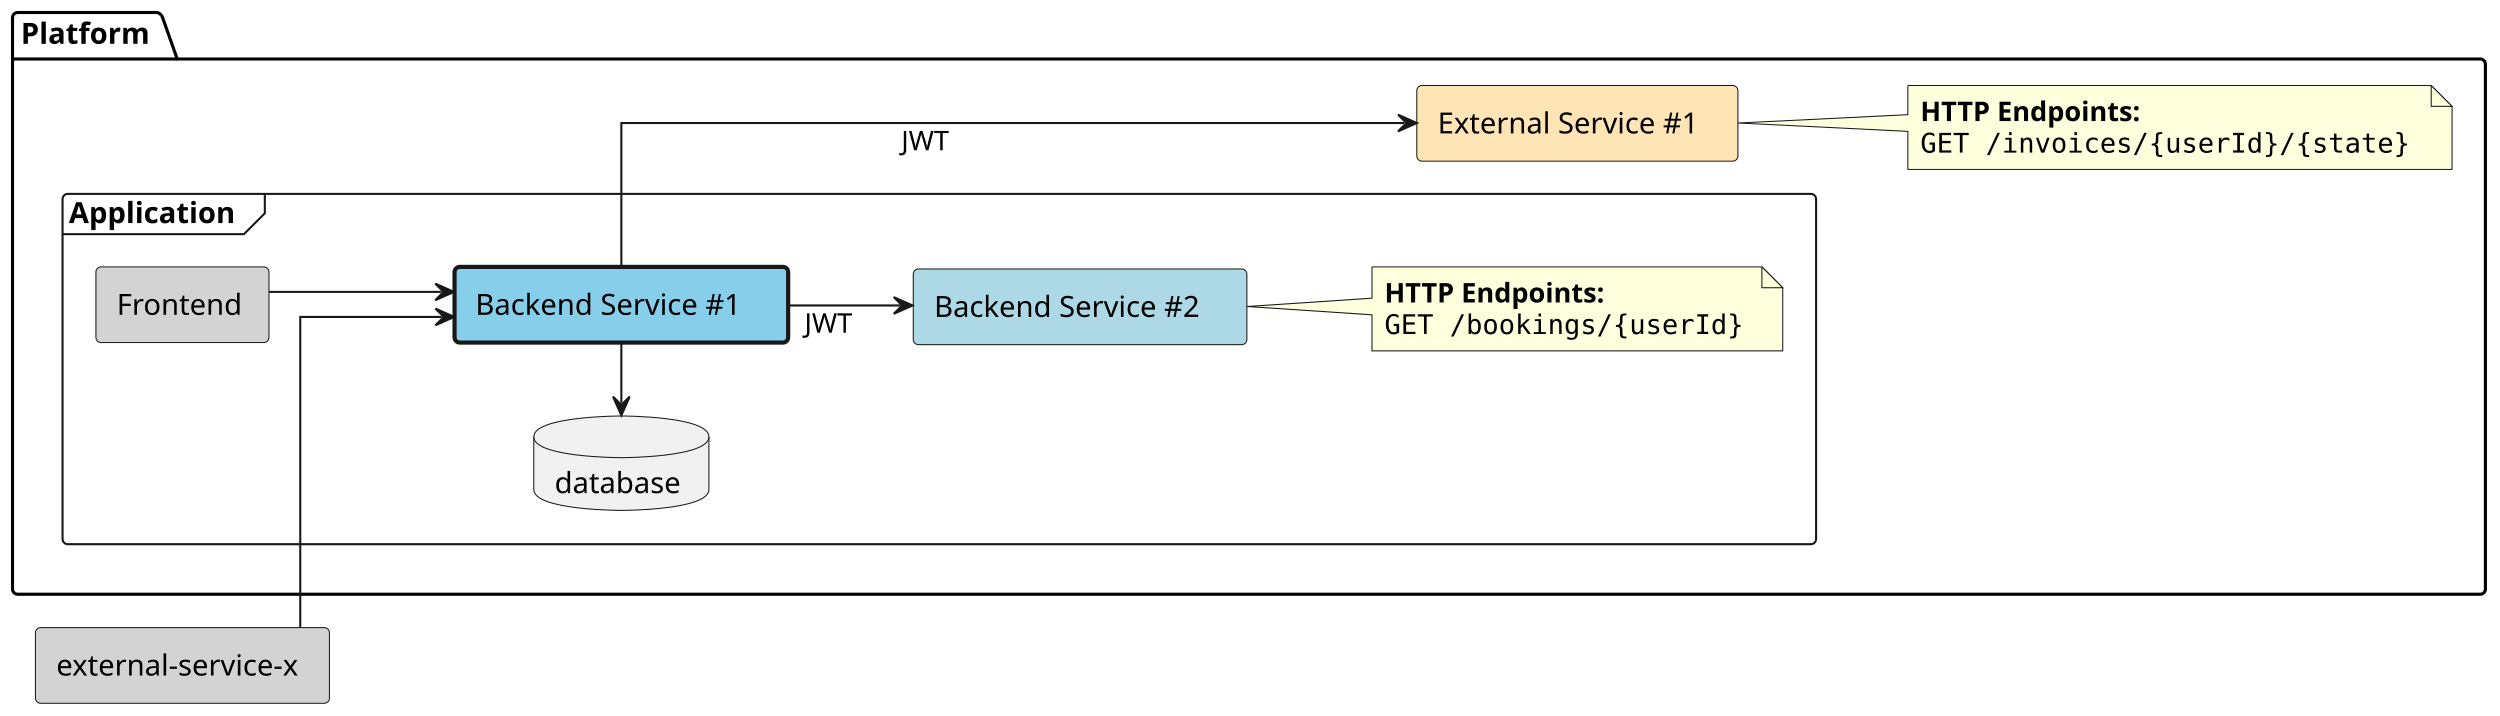
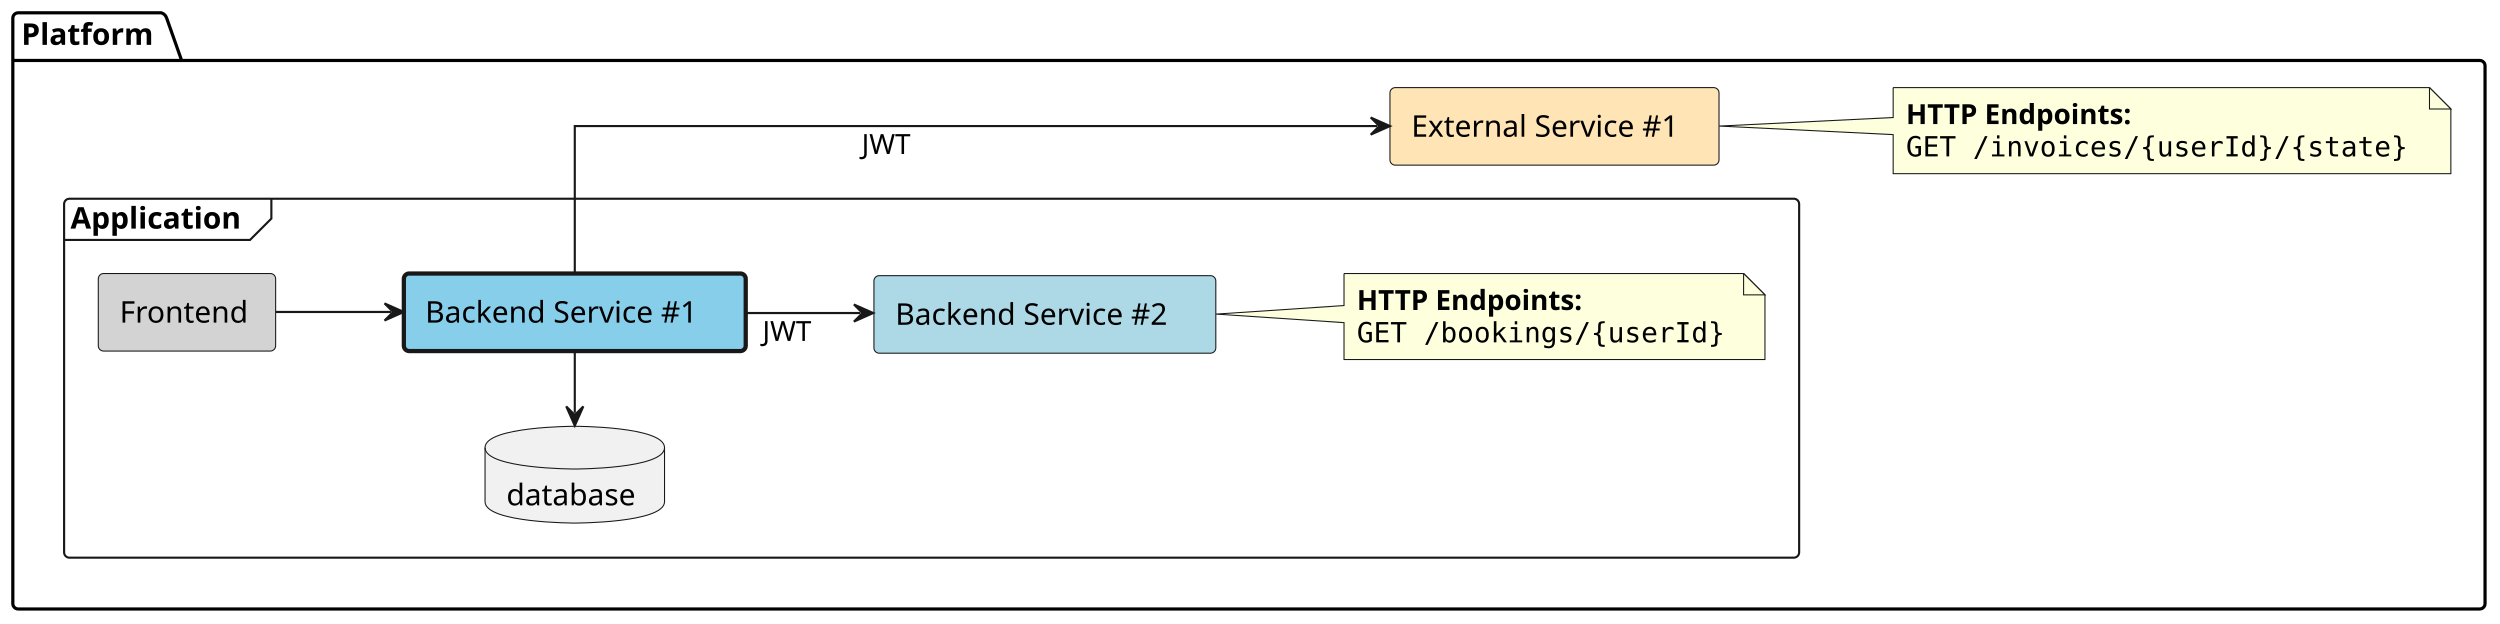
- <svg xmlns="http://www.w3.org/2000/svg" contentStyleType="text/css" height="343px" preserveAspectRatio="none" style="width:1199px;height:343px;background:#FFFFFF;" version="1.1" viewBox="0 0 1199 343" width="1199px" zoomAndPan="magnify">
+ <svg xmlns="http://www.w3.org/2000/svg" contentStyleType="text/css" height="292px" preserveAspectRatio="none" style="width:1170px;height:292px;background:#FFFFFF;" version="1.1" viewBox="0 0 1170 292" width="1170px" zoomAndPan="magnify">
  <defs />
  <g>
    <g id="cluster_Platform">
-       <path d="M8.5,6 L75.5,6 A3.75,3.75 0 0 1 78,8.5 L85,28.297 L1189.5,28.297 A2.5,2.5 0 0 1 1192,30.797 L1192,282.5 A2.5,2.5 0 0 1 1189.5,285 L8.5,285 A2.5,2.5 0 0 1 6,282.5 L6,8.5 A2.5,2.5 0 0 1 8.5,6 " fill="none" style="stroke:#000000;stroke-width:1.5;" />
+       <path d="M8.5,6 L75.5,6 A3.75,3.75 0 0 1 78,8.5 L85,28.297 L1160.5,28.297 A2.5,2.5 0 0 1 1163,30.797 L1163,282.5 A2.5,2.5 0 0 1 1160.5,285 L8.5,285 A2.5,2.5 0 0 1 6,282.5 L6,8.5 A2.5,2.5 0 0 1 8.5,6 " fill="none" style="stroke:#000000;stroke-width:1.5;" />
      <line style="stroke:#000000;stroke-width:1.5;" x1="6" x2="85" y1="28.297" y2="28.297" />
      <text fill="#000000" font-family="sans-serif" font-size="14" font-weight="bold" lengthAdjust="spacing" textLength="66" x="10" y="20.995">Platform</text>
    </g>
    <g id="cluster_Application">
-       <rect fill="none" height="168" rx="2.5" ry="2.5" style="stroke:#181818;stroke-width:1.0;" width="841" x="30" y="93" />
+       <rect fill="none" height="168" rx="2.5" ry="2.5" style="stroke:#181818;stroke-width:1.0;" width="812" x="30" y="93" />
      <path d="M127,93 L127,102.297 L117,112.297 L30,112.297 " fill="none" style="stroke:#181818;stroke-width:1.0;" />
      <text fill="#000000" font-family="sans-serif" font-size="14" font-weight="bold" lengthAdjust="spacing" textLength="87" x="33" y="106.995">Application</text>
    </g>
    <g id="elem_platform__external_service_1">
-       <rect fill="#FFE4B5" height="36.297" rx="2.5" ry="2.5" style="stroke:#181818;stroke-width:0.5;" width="154" x="679.5" y="41" />
-       <text fill="#000000" font-family="sans-serif" font-size="14" lengthAdjust="spacing" textLength="134" x="689.5" y="63.995">External Service #1</text>
+       <rect fill="#FFE4B5" height="36.297" rx="2.5" ry="2.5" style="stroke:#181818;stroke-width:0.5;" width="154" x="650.5" y="41" />
+       <text fill="#000000" font-family="sans-serif" font-size="14" lengthAdjust="spacing" textLength="134" x="660.5" y="63.995">External Service #1</text>
    </g>
-     <g id="elem_GMN13">
-       <path d="M915,41 L915,55 L833.57,59 L915,63 L915,81.266 A0,0 0 0 0 915,81.266 L1176,81.266 A0,0 0 0 0 1176,81.266 L1176,51 L1166,41 L915,41 A0,0 0 0 0 915,41 " fill="#FEFFDD" style="stroke:#181818;stroke-width:0.5;" />
-       <path d="M1166,41 L1166,51 L1176,51 L1166,41 " fill="#FEFFDD" style="stroke:#181818;stroke-width:0.5;" />
-       <text fill="#000000" font-family="sans-serif" font-size="13" font-weight="bold" lengthAdjust="spacing" textLength="121" x="921" y="58.067">HTTP Endpoints:</text>
-       <text fill="#000000" font-family="monospace" font-size="13" lengthAdjust="spacing" textLength="240" x="921" y="73.2">GET /invoices/{userId}/{state}</text>
+     <g id="elem_GMN12">
+       <path d="M886,41 L886,55 L804.57,59 L886,63 L886,81.266 A0,0 0 0 0 886,81.266 L1147,81.266 A0,0 0 0 0 1147,81.266 L1147,51 L1137,41 L886,41 A0,0 0 0 0 886,41 " fill="#FEFFDD" style="stroke:#181818;stroke-width:0.5;" />
+       <path d="M1137,41 L1137,51 L1147,51 L1137,41 " fill="#FEFFDD" style="stroke:#181818;stroke-width:0.5;" />
+       <text fill="#000000" font-family="sans-serif" font-size="13" font-weight="bold" lengthAdjust="spacing" textLength="121" x="892" y="58.067">HTTP Endpoints:</text>
+       <text fill="#000000" font-family="monospace" font-size="13" lengthAdjust="spacing" textLength="240" x="892" y="73.2">GET /invoices/{userId}/{state}</text>
    </g>
    <g id="elem_platform__application__frontend">
      <rect fill="#D3D3D3" height="36.297" rx="2.5" ry="2.5" style="stroke:#181818;stroke-width:0.5;" width="83" x="46" y="128" />
      <text fill="#000000" font-family="sans-serif" font-size="14" lengthAdjust="spacing" textLength="63" x="56" y="150.995">Frontend</text>
    </g>
    <g id="elem_platform__application__backend_service_1">
-       <rect fill="#87CEEB" height="36.297" rx="2.5" ry="2.5" style="stroke:#181818;stroke-width:2.0;" width="160" x="218" y="128" />
-       <text fill="#000000" font-family="sans-serif" font-size="14" lengthAdjust="spacing" textLength="140" x="228" y="150.995">Backend Service #1</text>
+       <rect fill="#87CEEB" height="36.297" rx="2.5" ry="2.5" style="stroke:#181818;stroke-width:2.0;" width="160" x="189" y="128" />
+       <text fill="#000000" font-family="sans-serif" font-size="14" lengthAdjust="spacing" textLength="140" x="199" y="150.995">Backend Service #1</text>
    </g>
    <g id="elem_platform__application__backend_service_2">
-       <rect fill="#ADD8E6" height="36.297" rx="2.5" ry="2.5" style="stroke:#181818;stroke-width:0.5;" width="160" x="438" y="129" />
-       <text fill="#000000" font-family="sans-serif" font-size="14" lengthAdjust="spacing" textLength="140" x="448" y="151.995">Backend Service #2</text>
+       <rect fill="#ADD8E6" height="36.297" rx="2.5" ry="2.5" style="stroke:#181818;stroke-width:0.5;" width="160" x="409" y="129" />
+       <text fill="#000000" font-family="sans-serif" font-size="14" lengthAdjust="spacing" textLength="140" x="419" y="151.995">Backend Service #2</text>
    </g>
    <g id="elem_platform__application__backend_service_1_database">
-       <path d="M256,209.5 C256,199.5 298,199.5 298,199.5 C298,199.5 340,199.5 340,209.5 L340,234.797 C340,244.797 298,244.797 298,244.797 C298,244.797 256,244.797 256,234.797 L256,209.5 " fill="#F1F1F1" style="stroke:#181818;stroke-width:0.5;" />
-       <path d="M256,209.5 C256,219.5 298,219.5 298,219.5 C298,219.5 340,219.5 340,209.5 " fill="none" style="stroke:#181818;stroke-width:0.5;" />
-       <text fill="#000000" font-family="sans-serif" font-size="14" lengthAdjust="spacing" textLength="64" x="266" y="236.495">database</text>
+       <path d="M227,209.5 C227,199.5 269,199.5 269,199.5 C269,199.5 311,199.5 311,209.5 L311,234.797 C311,244.797 269,244.797 269,244.797 C269,244.797 227,244.797 227,234.797 L227,209.5 " fill="#F1F1F1" style="stroke:#181818;stroke-width:0.5;" />
+       <path d="M227,209.5 C227,219.5 269,219.5 269,219.5 C269,219.5 311,219.5 311,209.5 " fill="none" style="stroke:#181818;stroke-width:0.5;" />
+       <text fill="#000000" font-family="sans-serif" font-size="14" lengthAdjust="spacing" textLength="64" x="237" y="236.495">database</text>
    </g>
    <g id="elem_GMN8">
-       <path d="M658,128 L658,143 L598.08,147 L658,151 L658,168.266 A0,0 0 0 0 658,168.266 L855,168.266 A0,0 0 0 0 855,168.266 L855,138 L845,128 L658,128 A0,0 0 0 0 658,128 " fill="#FEFFDD" style="stroke:#181818;stroke-width:0.5;" />
-       <path d="M845,128 L845,138 L855,138 L845,128 " fill="#FEFFDD" style="stroke:#181818;stroke-width:0.5;" />
-       <text fill="#000000" font-family="sans-serif" font-size="13" font-weight="bold" lengthAdjust="spacing" textLength="121" x="664" y="145.067">HTTP Endpoints:</text>
-       <text fill="#000000" font-family="monospace" font-size="13" lengthAdjust="spacing" textLength="176" x="664" y="160.2">GET /bookings/{userId}</text>
-     </g>
-     <g id="elem_external_service_x">
-       <rect fill="#D3D3D3" height="36.297" rx="2.5" ry="2.5" style="stroke:#181818;stroke-width:0.5;" width="141" x="17" y="301" />
-       <text fill="#000000" font-family="sans-serif" font-size="14" lengthAdjust="spacing" textLength="121" x="27" y="323.995">external-service-x</text>
+       <path d="M629,128 L629,143 L569.08,147 L629,151 L629,168.266 A0,0 0 0 0 629,168.266 L826,168.266 A0,0 0 0 0 826,168.266 L826,138 L816,128 L629,128 A0,0 0 0 0 629,128 " fill="#FEFFDD" style="stroke:#181818;stroke-width:0.5;" />
+       <path d="M816,128 L816,138 L826,138 L816,128 " fill="#FEFFDD" style="stroke:#181818;stroke-width:0.5;" />
+       <text fill="#000000" font-family="sans-serif" font-size="13" font-weight="bold" lengthAdjust="spacing" textLength="121" x="635" y="145.067">HTTP Endpoints:</text>
+       <text fill="#000000" font-family="monospace" font-size="13" lengthAdjust="spacing" textLength="176" x="635" y="160.2">GET /bookings/{userId}</text>
    </g>
    <g id="link_platform__application__frontend_platform__application__backend_service_1">
-       <path d="M129.09,140 C154.37,140 181.5,140 211.72,140 " fill="none" id="platform__application__frontend-to-platform__application__backend_service_1" style="stroke:#181818;stroke-width:1.0;" />
-       <polygon fill="#181818" points="217.72,140,208.72,136,212.72,140,208.72,144,217.72,140" style="stroke:#181818;stroke-width:1.0;" />
-     </g>
-     <g id="link_external_service_x_platform__application__backend_service_1">
-       <path d="M144,300.81 C144,257.53 144,152 144,152 C144,152 174.42,152 211.84,152 " fill="none" id="external_service_x-to-platform__application__backend_service_1" style="stroke:#181818;stroke-width:1.0;" />
-       <polygon fill="#181818" points="217.84,152,208.84,148,212.84,152,208.84,156,217.84,152" style="stroke:#181818;stroke-width:1.0;" />
+       <path d="M129.14,146 C146.93,146 162.33,146 182.97,146 " fill="none" id="platform__application__frontend-to-platform__application__backend_service_1" style="stroke:#181818;stroke-width:1.0;" />
+       <polygon fill="#181818" points="188.97,146,179.97,142,183.97,146,179.97,150,188.97,146" style="stroke:#181818;stroke-width:1.0;" />
    </g>
    <g id="link_platform__application__backend_service_1_platform__application__backend_service_2">
-       <path d="M378.05,146.5 C397.46,146.5 412.22,146.5 431.64,146.5 " fill="none" id="platform__application__backend_service_1-to-platform__application__backend_service_2" style="stroke:#181818;stroke-width:1.0;" />
-       <polygon fill="#181818" points="437.64,146.5,428.64,142.5,432.64,146.5,428.64,150.5,437.64,146.5" style="stroke:#181818;stroke-width:1.0;" />
-       <text fill="#000000" font-family="sans-serif" font-size="13" lengthAdjust="spacing" textLength="21" x="385.85" y="159.567">JWT</text>
+       <path d="M349.05,146.5 C368.46,146.5 383.22,146.5 402.64,146.5 " fill="none" id="platform__application__backend_service_1-to-platform__application__backend_service_2" style="stroke:#181818;stroke-width:1.0;" />
+       <polygon fill="#181818" points="408.64,146.5,399.64,142.5,403.64,146.5,399.64,150.5,408.64,146.5" style="stroke:#181818;stroke-width:1.0;" />
+       <text fill="#000000" font-family="sans-serif" font-size="13" lengthAdjust="spacing" textLength="21" x="356.85" y="159.567">JWT</text>
    </g>
    <g id="link_platform__application__backend_service_1_database_platform__application__backend_service_1">
-       <path d="M298,193.2 C298,182 298,174.7 298,164.2 " fill="none" id="platform__application__backend_service_1_database-backto-platform__application__backend_service_1" style="stroke:#181818;stroke-width:1.0;" />
-       <polygon fill="#181818" points="298,199.2,302,190.2,298,194.2,294,190.2,298,199.2" style="stroke:#181818;stroke-width:1.0;" />
+       <path d="M269,193.2 C269,182 269,174.7 269,164.2 " fill="none" id="platform__application__backend_service_1_database-backto-platform__application__backend_service_1" style="stroke:#181818;stroke-width:1.0;" />
+       <polygon fill="#181818" points="269,199.2,273,190.2,269,194.2,265,190.2,269,199.2" style="stroke:#181818;stroke-width:1.0;" />
    </g>
    <g id="link_platform__application__backend_service_1_platform__external_service_1">
-       <path d="M298,127.97 C298,102.49 298,59 298,59 C298,59 542.9,59 673.5,59 " fill="none" id="platform__application__backend_service_1-to-platform__external_service_1" style="stroke:#181818;stroke-width:1.0;" />
-       <polygon fill="#181818" points="679.5,59,670.5,55,674.5,59,670.5,63,679.5,59" style="stroke:#181818;stroke-width:1.0;" />
-       <text fill="#000000" font-family="sans-serif" font-size="13" lengthAdjust="spacing" textLength="21" x="432.26" y="72.067">JWT</text>
+       <path d="M269,127.97 C269,102.49 269,59 269,59 C269,59 513.9,59 644.5,59 " fill="none" id="platform__application__backend_service_1-to-platform__external_service_1" style="stroke:#181818;stroke-width:1.0;" />
+       <polygon fill="#181818" points="650.5,59,641.5,55,645.5,59,641.5,63,650.5,59" style="stroke:#181818;stroke-width:1.0;" />
+       <text fill="#000000" font-family="sans-serif" font-size="13" lengthAdjust="spacing" textLength="21" x="403.26" y="72.067">JWT</text>
    </g>
  </g>
</svg>
